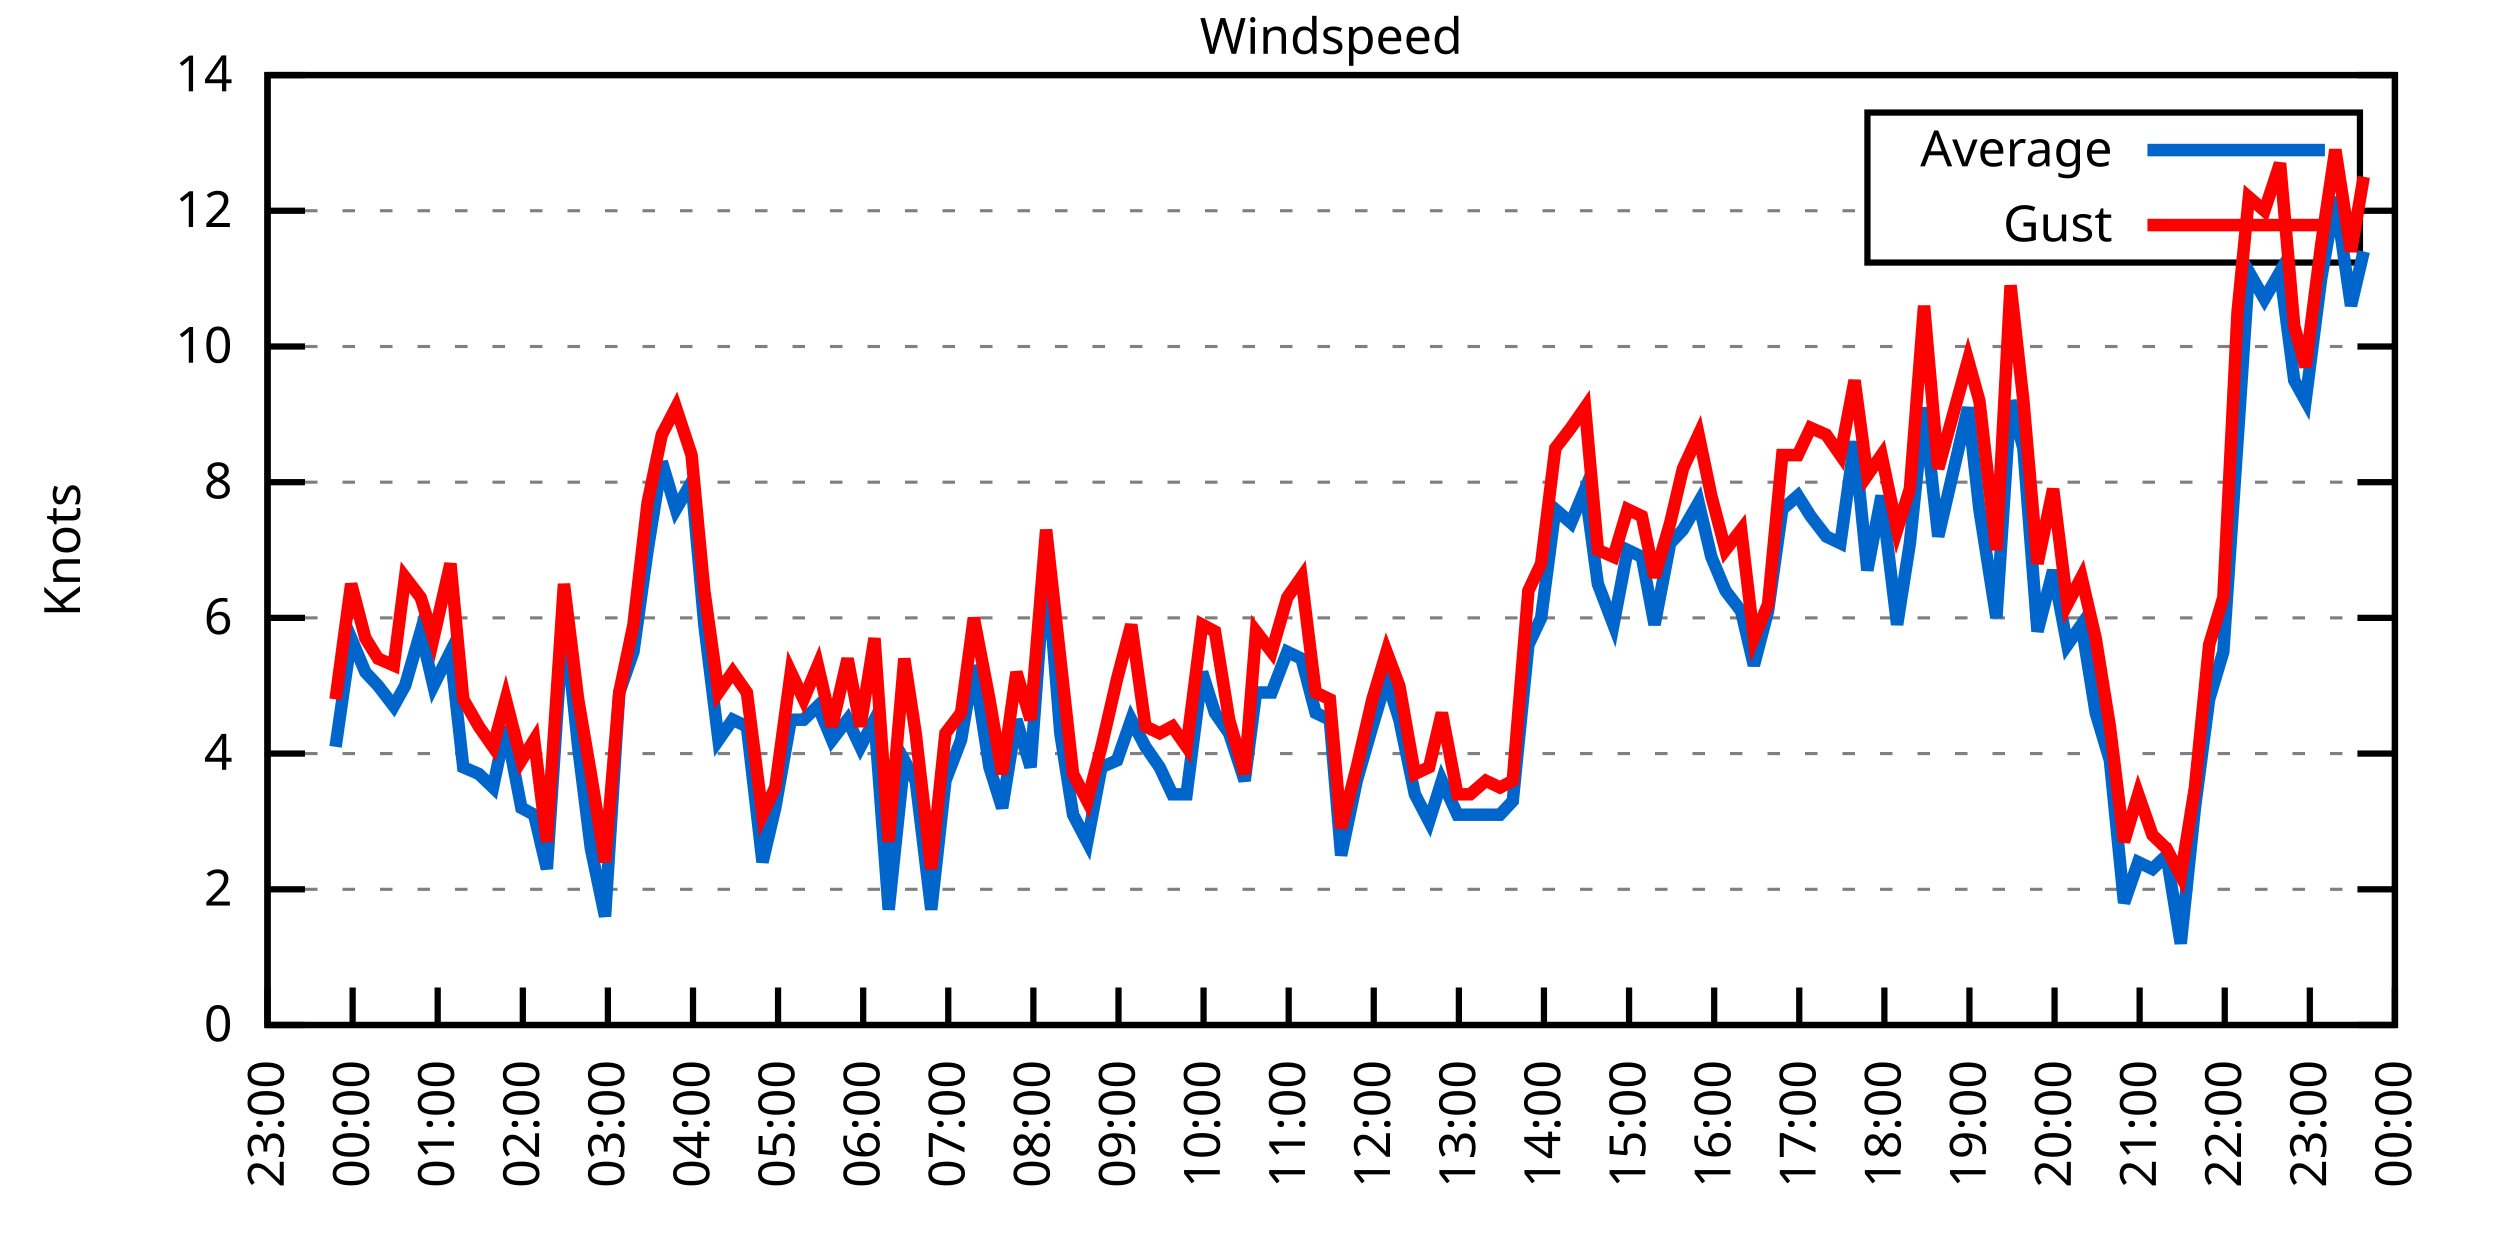
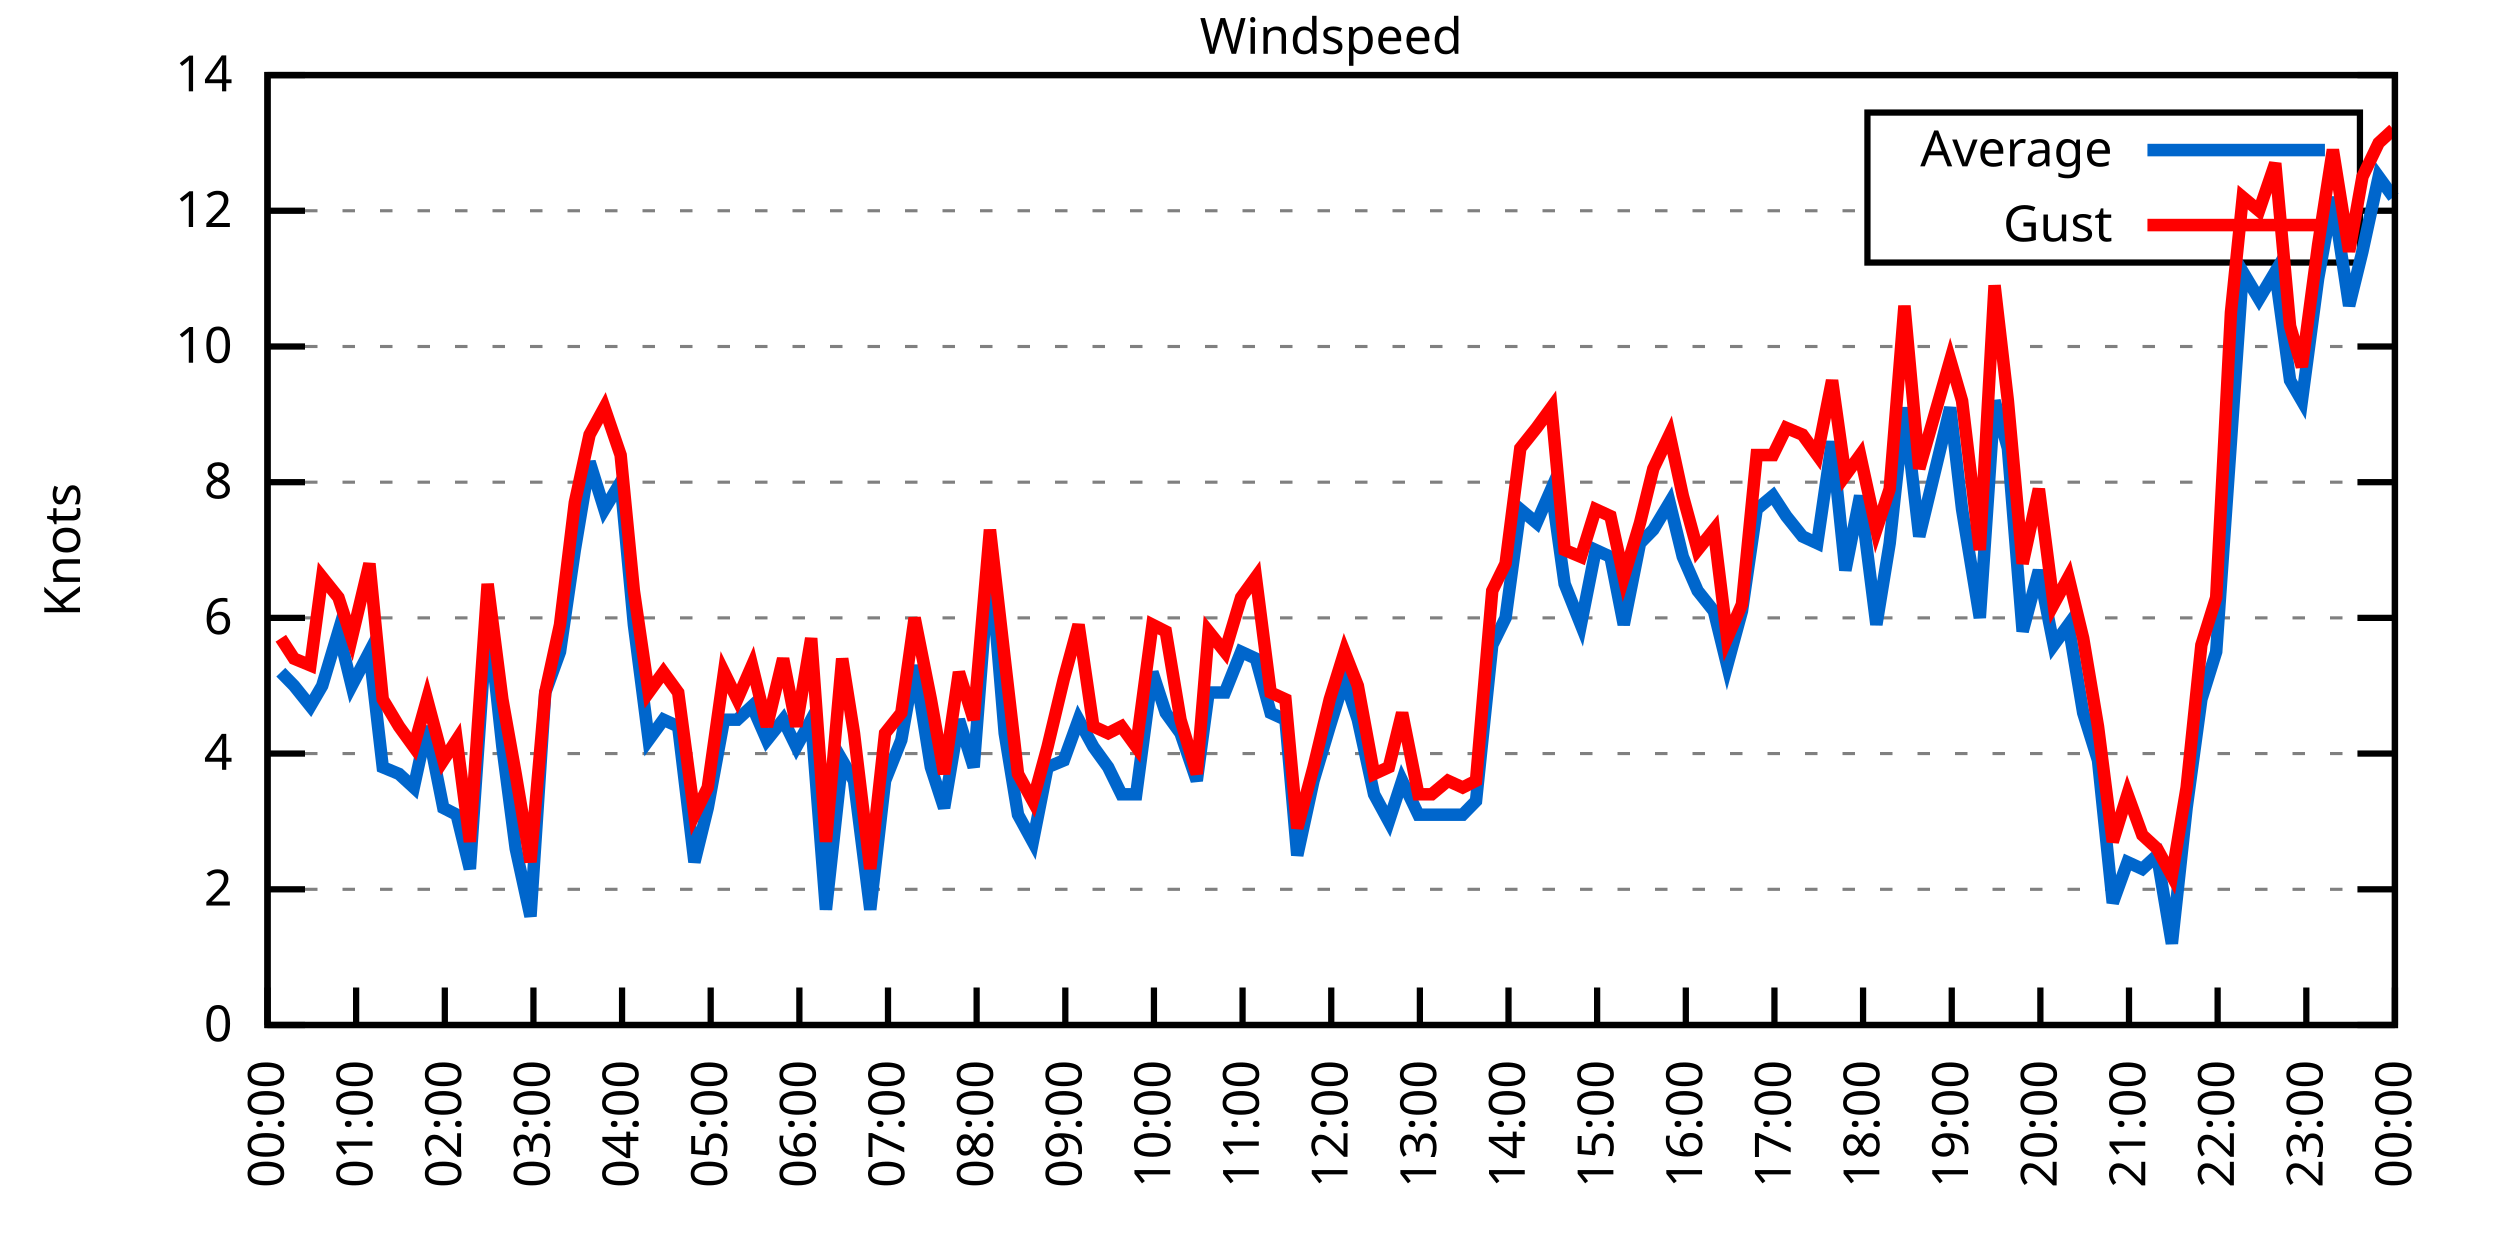
<svg xmlns="http://www.w3.org/2000/svg" xmlns:xlink="http://www.w3.org/1999/xlink" width="400" height="200" viewBox="0 0 400 200">
  <g id="gnuplot_canvas">
    <rect x="0" y="0" width="400" height="200" fill="none" />
    <defs>
      <circle id="gpDot" r="0.5" stroke-width="0.5" stroke="currentColor" />
      <path id="gpPt0" stroke-width="0.333" stroke="currentColor" d="M-1,0 h2 M0,-1 v2" />
      <path id="gpPt1" stroke-width="0.333" stroke="currentColor" d="M-1,-1 L1,1 M1,-1 L-1,1" />
      <path id="gpPt2" stroke-width="0.333" stroke="currentColor" d="M-1,0 L1,0 M0,-1 L0,1 M-1,-1 L1,1 M-1,1 L1,-1" />
      <rect id="gpPt3" stroke-width="0.333" stroke="currentColor" x="-1" y="-1" width="2" height="2" />
      <rect id="gpPt4" stroke-width="0.333" stroke="currentColor" fill="currentColor" x="-1" y="-1" width="2" height="2" />
      <circle id="gpPt5" stroke-width="0.333" stroke="currentColor" cx="0" cy="0" r="1" />
      <use xlink:href="#gpPt5" id="gpPt6" fill="currentColor" stroke="none" />
      <path id="gpPt7" stroke-width="0.333" stroke="currentColor" d="M0,-1.33 L-1.33,0.67 L1.33,0.67 z" />
      <use xlink:href="#gpPt7" id="gpPt8" fill="currentColor" stroke="none" />
      <use xlink:href="#gpPt7" id="gpPt9" stroke="currentColor" transform="rotate(180)" />
      <use xlink:href="#gpPt9" id="gpPt10" fill="currentColor" stroke="none" />
      <use xlink:href="#gpPt3" id="gpPt11" stroke="currentColor" transform="rotate(45)" />
      <use xlink:href="#gpPt11" id="gpPt12" fill="currentColor" stroke="none" />
      <path id="gpPt13" stroke-width="0.333" stroke="currentColor" d="M0,1.330 L1.265,0.411 L0.782,-1.067 L-0.782,-1.076 L-1.265,0.411 z" />
      <use xlink:href="#gpPt13" id="gpPt14" fill="currentColor" stroke="none" />
      <filter id="textbox" filterUnits="objectBoundingBox" x="0" y="0" height="1" width="1">
        <feFlood flood-color="white" flood-opacity="1" result="bgnd" />
        <feComposite in="SourceGraphic" in2="bgnd" operator="atop" />
      </filter>
      <filter id="greybox" filterUnits="objectBoundingBox" x="0" y="0" height="1" width="1">
        <feFlood flood-color="lightgrey" flood-opacity="1" result="grey" />
        <feComposite in="SourceGraphic" in2="grey" operator="atop" />
      </filter>
    </defs>
    <g fill="none" color="white" stroke="currentColor" stroke-width="1.00" stroke-linecap="butt" stroke-linejoin="miter">
</g>
    <g fill="none" color="black" stroke="currentColor" stroke-width="1.00" stroke-linecap="butt" stroke-linejoin="miter">
      <g stroke="none" shape-rendering="crispEdges">
        <polygon fill="rgb(255, 255, 255)" points="42.80,164.00 383.18,164.00 383.18,12.02 42.80,12.02 " />
      </g>
    </g>
    <g fill="none" color="black" stroke="currentColor" stroke-width="1.00" stroke-linecap="butt" stroke-linejoin="miter">
</g>
    <g fill="none" color="black" stroke="black" stroke-width="0.50" stroke-linecap="butt" stroke-linejoin="miter">
</g>
    <g fill="none" color="gray" stroke="currentColor" stroke-width="0.50" stroke-linecap="butt" stroke-linejoin="miter">
      <path stroke="gray" stroke-dasharray="2,4" class="gridline" d="M42.80,164.00 L383.19,164.00  " />
    </g>
    <g fill="none" color="gray" stroke="gray" stroke-width="1.00" stroke-linecap="butt" stroke-linejoin="miter">
</g>
    <g fill="none" color="black" stroke="currentColor" stroke-width="1.00" stroke-linecap="butt" stroke-linejoin="miter">
      <path stroke="black" d="M42.80,164.00 L48.80,164.00 M383.19,164.00 L377.19,164.00  " />
      <g transform="translate(37.20,166.60)" stroke="none" fill="black" font-family="Sans" font-size="8.00" text-anchor="end">
        <text>
          <tspan font-family="Sans"> 0</tspan>
        </text>
      </g>
    </g>
    <g fill="none" color="black" stroke="currentColor" stroke-width="1.00" stroke-linecap="butt" stroke-linejoin="miter">
</g>
    <g fill="none" color="black" stroke="black" stroke-width="0.50" stroke-linecap="butt" stroke-linejoin="miter">
</g>
    <g fill="none" color="gray" stroke="currentColor" stroke-width="0.50" stroke-linecap="butt" stroke-linejoin="miter">
      <path stroke="gray" stroke-dasharray="2,4" class="gridline" d="M42.80,142.29 L383.19,142.29  " />
    </g>
    <g fill="none" color="gray" stroke="gray" stroke-width="1.00" stroke-linecap="butt" stroke-linejoin="miter">
</g>
    <g fill="none" color="black" stroke="currentColor" stroke-width="1.00" stroke-linecap="butt" stroke-linejoin="miter">
      <path stroke="black" d="M42.80,142.29 L48.80,142.29 M383.19,142.29 L377.19,142.29  " />
      <g transform="translate(37.20,144.89)" stroke="none" fill="black" font-family="Sans" font-size="8.00" text-anchor="end">
        <text>
          <tspan font-family="Sans"> 2</tspan>
        </text>
      </g>
    </g>
    <g fill="none" color="black" stroke="currentColor" stroke-width="1.00" stroke-linecap="butt" stroke-linejoin="miter">
</g>
    <g fill="none" color="black" stroke="black" stroke-width="0.50" stroke-linecap="butt" stroke-linejoin="miter">
</g>
    <g fill="none" color="gray" stroke="currentColor" stroke-width="0.50" stroke-linecap="butt" stroke-linejoin="miter">
      <path stroke="gray" stroke-dasharray="2,4" class="gridline" d="M42.80,120.57 L383.19,120.57  " />
    </g>
    <g fill="none" color="gray" stroke="gray" stroke-width="1.00" stroke-linecap="butt" stroke-linejoin="miter">
</g>
    <g fill="none" color="black" stroke="currentColor" stroke-width="1.00" stroke-linecap="butt" stroke-linejoin="miter">
      <path stroke="black" d="M42.80,120.57 L48.80,120.57 M383.19,120.57 L377.19,120.57  " />
      <g transform="translate(37.20,123.17)" stroke="none" fill="black" font-family="Sans" font-size="8.00" text-anchor="end">
        <text>
          <tspan font-family="Sans"> 4</tspan>
        </text>
      </g>
    </g>
    <g fill="none" color="black" stroke="currentColor" stroke-width="1.00" stroke-linecap="butt" stroke-linejoin="miter">
</g>
    <g fill="none" color="black" stroke="black" stroke-width="0.50" stroke-linecap="butt" stroke-linejoin="miter">
</g>
    <g fill="none" color="gray" stroke="currentColor" stroke-width="0.50" stroke-linecap="butt" stroke-linejoin="miter">
      <path stroke="gray" stroke-dasharray="2,4" class="gridline" d="M42.80,98.86 L383.19,98.86  " />
    </g>
    <g fill="none" color="gray" stroke="gray" stroke-width="1.00" stroke-linecap="butt" stroke-linejoin="miter">
</g>
    <g fill="none" color="black" stroke="currentColor" stroke-width="1.00" stroke-linecap="butt" stroke-linejoin="miter">
      <path stroke="black" d="M42.80,98.86 L48.80,98.86 M383.19,98.86 L377.19,98.86  " />
      <g transform="translate(37.20,101.46)" stroke="none" fill="black" font-family="Sans" font-size="8.00" text-anchor="end">
        <text>
          <tspan font-family="Sans"> 6</tspan>
        </text>
      </g>
    </g>
    <g fill="none" color="black" stroke="currentColor" stroke-width="1.00" stroke-linecap="butt" stroke-linejoin="miter">
</g>
    <g fill="none" color="black" stroke="black" stroke-width="0.50" stroke-linecap="butt" stroke-linejoin="miter">
</g>
    <g fill="none" color="gray" stroke="currentColor" stroke-width="0.50" stroke-linecap="butt" stroke-linejoin="miter">
      <path stroke="gray" stroke-dasharray="2,4" class="gridline" d="M42.80,77.15 L383.19,77.15  " />
    </g>
    <g fill="none" color="gray" stroke="gray" stroke-width="1.00" stroke-linecap="butt" stroke-linejoin="miter">
</g>
    <g fill="none" color="black" stroke="currentColor" stroke-width="1.00" stroke-linecap="butt" stroke-linejoin="miter">
      <path stroke="black" d="M42.80,77.15 L48.80,77.15 M383.19,77.15 L377.19,77.15  " />
      <g transform="translate(37.20,79.75)" stroke="none" fill="black" font-family="Sans" font-size="8.00" text-anchor="end">
        <text>
          <tspan font-family="Sans"> 8</tspan>
        </text>
      </g>
    </g>
    <g fill="none" color="black" stroke="currentColor" stroke-width="1.00" stroke-linecap="butt" stroke-linejoin="miter">
</g>
    <g fill="none" color="black" stroke="black" stroke-width="0.50" stroke-linecap="butt" stroke-linejoin="miter">
</g>
    <g fill="none" color="gray" stroke="currentColor" stroke-width="0.50" stroke-linecap="butt" stroke-linejoin="miter">
      <path stroke="gray" stroke-dasharray="2,4" class="gridline" d="M42.80,55.44 L383.19,55.44  " />
    </g>
    <g fill="none" color="gray" stroke="gray" stroke-width="1.00" stroke-linecap="butt" stroke-linejoin="miter">
</g>
    <g fill="none" color="black" stroke="currentColor" stroke-width="1.00" stroke-linecap="butt" stroke-linejoin="miter">
      <path stroke="black" d="M42.80,55.44 L48.80,55.44 M383.19,55.44 L377.19,55.44  " />
      <g transform="translate(37.20,58.04)" stroke="none" fill="black" font-family="Sans" font-size="8.00" text-anchor="end">
        <text>
          <tspan font-family="Sans"> 10</tspan>
        </text>
      </g>
    </g>
    <g fill="none" color="black" stroke="currentColor" stroke-width="1.00" stroke-linecap="butt" stroke-linejoin="miter">
</g>
    <g fill="none" color="black" stroke="black" stroke-width="0.50" stroke-linecap="butt" stroke-linejoin="miter">
</g>
    <g fill="none" color="gray" stroke="currentColor" stroke-width="0.50" stroke-linecap="butt" stroke-linejoin="miter">
      <path stroke="gray" stroke-dasharray="2,4" class="gridline" d="M42.80,33.72 L298.79,33.72 M377.59,33.72 L383.19,33.72  " />
    </g>
    <g fill="none" color="gray" stroke="gray" stroke-width="1.00" stroke-linecap="butt" stroke-linejoin="miter">
</g>
    <g fill="none" color="black" stroke="currentColor" stroke-width="1.00" stroke-linecap="butt" stroke-linejoin="miter">
      <path stroke="black" d="M42.80,33.72 L48.80,33.72 M383.19,33.72 L377.19,33.72  " />
      <g transform="translate(37.20,36.32)" stroke="none" fill="black" font-family="Sans" font-size="8.00" text-anchor="end">
        <text>
          <tspan font-family="Sans"> 12</tspan>
        </text>
      </g>
    </g>
    <g fill="none" color="black" stroke="currentColor" stroke-width="1.00" stroke-linecap="butt" stroke-linejoin="miter">
</g>
    <g fill="none" color="black" stroke="black" stroke-width="0.50" stroke-linecap="butt" stroke-linejoin="miter">
</g>
    <g fill="none" color="gray" stroke="currentColor" stroke-width="0.50" stroke-linecap="butt" stroke-linejoin="miter">
      <path stroke="gray" stroke-dasharray="2,4" class="gridline" d="M42.80,12.01 L383.19,12.01  " />
    </g>
    <g fill="none" color="gray" stroke="gray" stroke-width="1.00" stroke-linecap="butt" stroke-linejoin="miter">
</g>
    <g fill="none" color="black" stroke="currentColor" stroke-width="1.00" stroke-linecap="butt" stroke-linejoin="miter">
      <path stroke="black" d="M42.80,12.01 L48.80,12.01 M383.19,12.01 L377.19,12.01  " />
      <g transform="translate(37.20,14.61)" stroke="none" fill="black" font-family="Sans" font-size="8.00" text-anchor="end">
        <text>
          <tspan font-family="Sans"> 14</tspan>
        </text>
      </g>
    </g>
    <g fill="none" color="black" stroke="currentColor" stroke-width="1.00" stroke-linecap="butt" stroke-linejoin="miter">
      <path stroke="black" d="M42.80,164.00 L42.80,158.00  " />
      <g transform="translate(45.40,169.60) rotate(270.00)" stroke="none" fill="black" font-family="Sans" font-size="8.00" text-anchor="end">
        <text>
-           <tspan font-family="Sans">23:00</tspan>
-         </text>
-       </g>
-     </g>
-     <g fill="none" color="black" stroke="currentColor" stroke-width="1.00" stroke-linecap="butt" stroke-linejoin="miter">
-       <path stroke="black" d="M56.42,164.00 L56.42,158.00  " />
-       <g transform="translate(59.02,169.60) rotate(270.00)" stroke="none" fill="black" font-family="Sans" font-size="8.00" text-anchor="end">
-         <text>
          <tspan font-family="Sans">00:00</tspan>
        </text>
      </g>
    </g>
    <g fill="none" color="black" stroke="currentColor" stroke-width="1.00" stroke-linecap="butt" stroke-linejoin="miter">
-       <path stroke="black" d="M70.03,164.00 L70.03,158.00  " />
-       <g transform="translate(72.63,169.60) rotate(270.00)" stroke="none" fill="black" font-family="Sans" font-size="8.00" text-anchor="end">
+       <path stroke="black" d="M56.98,164.00 L56.98,158.00  " />
+       <g transform="translate(59.58,169.60) rotate(270.00)" stroke="none" fill="black" font-family="Sans" font-size="8.00" text-anchor="end">
        <text>
          <tspan font-family="Sans">01:00</tspan>
        </text>
      </g>
    </g>
    <g fill="none" color="black" stroke="currentColor" stroke-width="1.00" stroke-linecap="butt" stroke-linejoin="miter">
-       <path stroke="black" d="M83.65,164.00 L83.65,158.00  " />
-       <g transform="translate(86.25,169.60) rotate(270.00)" stroke="none" fill="black" font-family="Sans" font-size="8.00" text-anchor="end">
+       <path stroke="black" d="M71.17,164.00 L71.17,158.00  " />
+       <g transform="translate(73.77,169.60) rotate(270.00)" stroke="none" fill="black" font-family="Sans" font-size="8.00" text-anchor="end">
        <text>
          <tspan font-family="Sans">02:00</tspan>
        </text>
      </g>
    </g>
    <g fill="none" color="black" stroke="currentColor" stroke-width="1.00" stroke-linecap="butt" stroke-linejoin="miter">
-       <path stroke="black" d="M97.26,164.00 L97.26,158.00  " />
-       <g transform="translate(99.86,169.60) rotate(270.00)" stroke="none" fill="black" font-family="Sans" font-size="8.00" text-anchor="end">
+       <path stroke="black" d="M85.35,164.00 L85.35,158.00  " />
+       <g transform="translate(87.95,169.60) rotate(270.00)" stroke="none" fill="black" font-family="Sans" font-size="8.00" text-anchor="end">
        <text>
          <tspan font-family="Sans">03:00</tspan>
        </text>
      </g>
    </g>
    <g fill="none" color="black" stroke="currentColor" stroke-width="1.00" stroke-linecap="butt" stroke-linejoin="miter">
-       <path stroke="black" d="M110.88,164.00 L110.88,158.00  " />
-       <g transform="translate(113.48,169.60) rotate(270.00)" stroke="none" fill="black" font-family="Sans" font-size="8.00" text-anchor="end">
+       <path stroke="black" d="M99.53,164.00 L99.53,158.00  " />
+       <g transform="translate(102.13,169.60) rotate(270.00)" stroke="none" fill="black" font-family="Sans" font-size="8.00" text-anchor="end">
        <text>
          <tspan font-family="Sans">04:00</tspan>
        </text>
      </g>
    </g>
    <g fill="none" color="black" stroke="currentColor" stroke-width="1.00" stroke-linecap="butt" stroke-linejoin="miter">
-       <path stroke="black" d="M124.49,164.00 L124.49,158.00  " />
-       <g transform="translate(127.09,169.60) rotate(270.00)" stroke="none" fill="black" font-family="Sans" font-size="8.00" text-anchor="end">
+       <path stroke="black" d="M113.71,164.00 L113.71,158.00  " />
+       <g transform="translate(116.31,169.60) rotate(270.00)" stroke="none" fill="black" font-family="Sans" font-size="8.00" text-anchor="end">
        <text>
          <tspan font-family="Sans">05:00</tspan>
        </text>
      </g>
    </g>
    <g fill="none" color="black" stroke="currentColor" stroke-width="1.00" stroke-linecap="butt" stroke-linejoin="miter">
-       <path stroke="black" d="M138.11,164.00 L138.11,158.00  " />
-       <g transform="translate(140.71,169.60) rotate(270.00)" stroke="none" fill="black" font-family="Sans" font-size="8.00" text-anchor="end">
+       <path stroke="black" d="M127.90,164.00 L127.90,158.00  " />
+       <g transform="translate(130.50,169.60) rotate(270.00)" stroke="none" fill="black" font-family="Sans" font-size="8.00" text-anchor="end">
        <text>
          <tspan font-family="Sans">06:00</tspan>
        </text>
      </g>
    </g>
    <g fill="none" color="black" stroke="currentColor" stroke-width="1.00" stroke-linecap="butt" stroke-linejoin="miter">
-       <path stroke="black" d="M151.72,164.00 L151.72,158.00  " />
-       <g transform="translate(154.32,169.60) rotate(270.00)" stroke="none" fill="black" font-family="Sans" font-size="8.00" text-anchor="end">
+       <path stroke="black" d="M142.08,164.00 L142.08,158.00  " />
+       <g transform="translate(144.68,169.60) rotate(270.00)" stroke="none" fill="black" font-family="Sans" font-size="8.00" text-anchor="end">
        <text>
          <tspan font-family="Sans">07:00</tspan>
        </text>
      </g>
    </g>
    <g fill="none" color="black" stroke="currentColor" stroke-width="1.00" stroke-linecap="butt" stroke-linejoin="miter">
-       <path stroke="black" d="M165.34,164.00 L165.34,158.00  " />
-       <g transform="translate(167.94,169.60) rotate(270.00)" stroke="none" fill="black" font-family="Sans" font-size="8.00" text-anchor="end">
+       <path stroke="black" d="M156.26,164.00 L156.26,158.00  " />
+       <g transform="translate(158.86,169.60) rotate(270.00)" stroke="none" fill="black" font-family="Sans" font-size="8.00" text-anchor="end">
        <text>
          <tspan font-family="Sans">08:00</tspan>
        </text>
      </g>
    </g>
    <g fill="none" color="black" stroke="currentColor" stroke-width="1.00" stroke-linecap="butt" stroke-linejoin="miter">
-       <path stroke="black" d="M178.96,164.00 L178.96,158.00  " />
-       <g transform="translate(181.56,169.60) rotate(270.00)" stroke="none" fill="black" font-family="Sans" font-size="8.00" text-anchor="end">
+       <path stroke="black" d="M170.45,164.00 L170.45,158.00  " />
+       <g transform="translate(173.05,169.60) rotate(270.00)" stroke="none" fill="black" font-family="Sans" font-size="8.00" text-anchor="end">
        <text>
          <tspan font-family="Sans">09:00</tspan>
        </text>
      </g>
    </g>
    <g fill="none" color="black" stroke="currentColor" stroke-width="1.00" stroke-linecap="butt" stroke-linejoin="miter">
-       <path stroke="black" d="M192.57,164.00 L192.57,158.00  " />
-       <g transform="translate(195.17,169.60) rotate(270.00)" stroke="none" fill="black" font-family="Sans" font-size="8.00" text-anchor="end">
+       <path stroke="black" d="M184.63,164.00 L184.63,158.00  " />
+       <g transform="translate(187.23,169.60) rotate(270.00)" stroke="none" fill="black" font-family="Sans" font-size="8.00" text-anchor="end">
        <text>
          <tspan font-family="Sans">10:00</tspan>
        </text>
      </g>
    </g>
    <g fill="none" color="black" stroke="currentColor" stroke-width="1.00" stroke-linecap="butt" stroke-linejoin="miter">
-       <path stroke="black" d="M206.19,164.00 L206.19,158.00  " />
-       <g transform="translate(208.79,169.60) rotate(270.00)" stroke="none" fill="black" font-family="Sans" font-size="8.00" text-anchor="end">
+       <path stroke="black" d="M198.81,164.00 L198.81,158.00  " />
+       <g transform="translate(201.41,169.60) rotate(270.00)" stroke="none" fill="black" font-family="Sans" font-size="8.00" text-anchor="end">
        <text>
          <tspan font-family="Sans">11:00</tspan>
        </text>
      </g>
    </g>
    <g fill="none" color="black" stroke="currentColor" stroke-width="1.00" stroke-linecap="butt" stroke-linejoin="miter">
-       <path stroke="black" d="M219.80,164.00 L219.80,158.00  " />
-       <g transform="translate(222.40,169.60) rotate(270.00)" stroke="none" fill="black" font-family="Sans" font-size="8.00" text-anchor="end">
+       <path stroke="black" d="M213.00,164.00 L213.00,158.00  " />
+       <g transform="translate(215.60,169.60) rotate(270.00)" stroke="none" fill="black" font-family="Sans" font-size="8.00" text-anchor="end">
        <text>
          <tspan font-family="Sans">12:00</tspan>
        </text>
      </g>
    </g>
    <g fill="none" color="black" stroke="currentColor" stroke-width="1.00" stroke-linecap="butt" stroke-linejoin="miter">
-       <path stroke="black" d="M233.42,164.00 L233.42,158.00  " />
-       <g transform="translate(236.02,169.60) rotate(270.00)" stroke="none" fill="black" font-family="Sans" font-size="8.00" text-anchor="end">
+       <path stroke="black" d="M227.18,164.00 L227.18,158.00  " />
+       <g transform="translate(229.78,169.60) rotate(270.00)" stroke="none" fill="black" font-family="Sans" font-size="8.00" text-anchor="end">
        <text>
          <tspan font-family="Sans">13:00</tspan>
        </text>
      </g>
    </g>
    <g fill="none" color="black" stroke="currentColor" stroke-width="1.00" stroke-linecap="butt" stroke-linejoin="miter">
-       <path stroke="black" d="M247.03,164.00 L247.03,158.00  " />
-       <g transform="translate(249.63,169.60) rotate(270.00)" stroke="none" fill="black" font-family="Sans" font-size="8.00" text-anchor="end">
+       <path stroke="black" d="M241.36,164.00 L241.36,158.00  " />
+       <g transform="translate(243.96,169.60) rotate(270.00)" stroke="none" fill="black" font-family="Sans" font-size="8.00" text-anchor="end">
        <text>
          <tspan font-family="Sans">14:00</tspan>
        </text>
      </g>
    </g>
    <g fill="none" color="black" stroke="currentColor" stroke-width="1.00" stroke-linecap="butt" stroke-linejoin="miter">
-       <path stroke="black" d="M260.65,164.00 L260.65,158.00  " />
-       <g transform="translate(263.25,169.60) rotate(270.00)" stroke="none" fill="black" font-family="Sans" font-size="8.00" text-anchor="end">
+       <path stroke="black" d="M255.54,164.00 L255.54,158.00  " />
+       <g transform="translate(258.14,169.60) rotate(270.00)" stroke="none" fill="black" font-family="Sans" font-size="8.00" text-anchor="end">
        <text>
          <tspan font-family="Sans">15:00</tspan>
        </text>
      </g>
    </g>
    <g fill="none" color="black" stroke="currentColor" stroke-width="1.00" stroke-linecap="butt" stroke-linejoin="miter">
-       <path stroke="black" d="M274.27,164.00 L274.27,158.00  " />
-       <g transform="translate(276.87,169.60) rotate(270.00)" stroke="none" fill="black" font-family="Sans" font-size="8.00" text-anchor="end">
+       <path stroke="black" d="M269.73,164.00 L269.73,158.00  " />
+       <g transform="translate(272.33,169.60) rotate(270.00)" stroke="none" fill="black" font-family="Sans" font-size="8.00" text-anchor="end">
        <text>
          <tspan font-family="Sans">16:00</tspan>
        </text>
      </g>
    </g>
    <g fill="none" color="black" stroke="currentColor" stroke-width="1.00" stroke-linecap="butt" stroke-linejoin="miter">
-       <path stroke="black" d="M287.88,164.00 L287.88,158.00  " />
-       <g transform="translate(290.48,169.60) rotate(270.00)" stroke="none" fill="black" font-family="Sans" font-size="8.00" text-anchor="end">
+       <path stroke="black" d="M283.91,164.00 L283.91,158.00  " />
+       <g transform="translate(286.51,169.60) rotate(270.00)" stroke="none" fill="black" font-family="Sans" font-size="8.00" text-anchor="end">
        <text>
          <tspan font-family="Sans">17:00</tspan>
        </text>
      </g>
    </g>
    <g fill="none" color="black" stroke="currentColor" stroke-width="1.00" stroke-linecap="butt" stroke-linejoin="miter">
-       <path stroke="black" d="M301.50,164.00 L301.50,158.00  " />
-       <g transform="translate(304.10,169.60) rotate(270.00)" stroke="none" fill="black" font-family="Sans" font-size="8.00" text-anchor="end">
+       <path stroke="black" d="M298.09,164.00 L298.09,158.00  " />
+       <g transform="translate(300.69,169.60) rotate(270.00)" stroke="none" fill="black" font-family="Sans" font-size="8.00" text-anchor="end">
        <text>
          <tspan font-family="Sans">18:00</tspan>
        </text>
      </g>
    </g>
    <g fill="none" color="black" stroke="currentColor" stroke-width="1.00" stroke-linecap="butt" stroke-linejoin="miter">
-       <path stroke="black" d="M315.11,164.00 L315.11,158.00  " />
-       <g transform="translate(317.71,169.60) rotate(270.00)" stroke="none" fill="black" font-family="Sans" font-size="8.00" text-anchor="end">
+       <path stroke="black" d="M312.28,164.00 L312.28,158.00  " />
+       <g transform="translate(314.88,169.60) rotate(270.00)" stroke="none" fill="black" font-family="Sans" font-size="8.00" text-anchor="end">
        <text>
          <tspan font-family="Sans">19:00</tspan>
        </text>
      </g>
    </g>
    <g fill="none" color="black" stroke="currentColor" stroke-width="1.00" stroke-linecap="butt" stroke-linejoin="miter">
-       <path stroke="black" d="M328.73,164.00 L328.73,158.00  " />
-       <g transform="translate(331.33,169.60) rotate(270.00)" stroke="none" fill="black" font-family="Sans" font-size="8.00" text-anchor="end">
+       <path stroke="black" d="M326.46,164.00 L326.46,158.00  " />
+       <g transform="translate(329.06,169.60) rotate(270.00)" stroke="none" fill="black" font-family="Sans" font-size="8.00" text-anchor="end">
        <text>
          <tspan font-family="Sans">20:00</tspan>
        </text>
      </g>
    </g>
    <g fill="none" color="black" stroke="currentColor" stroke-width="1.00" stroke-linecap="butt" stroke-linejoin="miter">
-       <path stroke="black" d="M342.34,164.00 L342.34,158.00  " />
-       <g transform="translate(344.94,169.60) rotate(270.00)" stroke="none" fill="black" font-family="Sans" font-size="8.00" text-anchor="end">
+       <path stroke="black" d="M340.64,164.00 L340.64,158.00  " />
+       <g transform="translate(343.24,169.60) rotate(270.00)" stroke="none" fill="black" font-family="Sans" font-size="8.00" text-anchor="end">
        <text>
          <tspan font-family="Sans">21:00</tspan>
        </text>
      </g>
    </g>
    <g fill="none" color="black" stroke="currentColor" stroke-width="1.00" stroke-linecap="butt" stroke-linejoin="miter">
-       <path stroke="black" d="M355.96,164.00 L355.96,158.00  " />
-       <g transform="translate(358.56,169.60) rotate(270.00)" stroke="none" fill="black" font-family="Sans" font-size="8.00" text-anchor="end">
+       <path stroke="black" d="M354.82,164.00 L354.82,158.00  " />
+       <g transform="translate(357.42,169.60) rotate(270.00)" stroke="none" fill="black" font-family="Sans" font-size="8.00" text-anchor="end">
        <text>
          <tspan font-family="Sans">22:00</tspan>
        </text>
      </g>
    </g>
    <g fill="none" color="black" stroke="currentColor" stroke-width="1.00" stroke-linecap="butt" stroke-linejoin="miter">
-       <path stroke="black" d="M369.57,164.00 L369.57,158.00  " />
-       <g transform="translate(372.17,169.60) rotate(270.00)" stroke="none" fill="black" font-family="Sans" font-size="8.00" text-anchor="end">
+       <path stroke="black" d="M369.01,164.00 L369.01,158.00  " />
+       <g transform="translate(371.61,169.60) rotate(270.00)" stroke="none" fill="black" font-family="Sans" font-size="8.00" text-anchor="end">
        <text>
          <tspan font-family="Sans">23:00</tspan>
        </text>
      </g>
    </g>
    <g fill="none" color="black" stroke="currentColor" stroke-width="1.00" stroke-linecap="butt" stroke-linejoin="miter">
      <path stroke="black" d="M383.19,164.00 L383.19,158.00  " />
      <g transform="translate(385.79,169.60) rotate(270.00)" stroke="none" fill="black" font-family="Sans" font-size="8.00" text-anchor="end">
        <text>
          <tspan font-family="Sans">00:00</tspan>
        </text>
      </g>
    </g>
    <g fill="none" color="black" stroke="currentColor" stroke-width="1.00" stroke-linecap="butt" stroke-linejoin="miter">
</g>
    <g fill="none" color="black" stroke="currentColor" stroke-width="1.00" stroke-linecap="butt" stroke-linejoin="miter">
      <path stroke="black" d="M42.80,12.01 L42.80,164.00 L383.19,164.00 L383.19,12.01 L42.80,12.01 Z  " />
    </g>
    <g fill="none" color="black" stroke="currentColor" stroke-width="1.00" stroke-linecap="butt" stroke-linejoin="miter">
</g>
    <g fill="none" color="black" stroke="currentColor" stroke-width="1.00" stroke-linecap="butt" stroke-linejoin="miter">
      <path stroke="black" d="M298.79,42.01 L298.79,18.01 L377.59,18.01 L377.59,42.01 L298.79,42.01 Z  " />
    </g>
    <g id="Windspeed_plot_1">
      <g fill="none" color="white" stroke="black" stroke-width="2.00" stroke-linecap="butt" stroke-linejoin="miter">
</g>
      <g fill="none" color="black" stroke="currentColor" stroke-width="2.00" stroke-linecap="butt" stroke-linejoin="miter">
        <g transform="translate(337.99,26.61)" stroke="none" fill="black" font-family="Sans" font-size="8.00" text-anchor="end">
          <text>
            <tspan font-family="Sans">Average</tspan>
          </text>
        </g>
      </g>
      <g fill="none" color="black" stroke="currentColor" stroke-width="2.00" stroke-linecap="butt" stroke-linejoin="miter">
-         <path stroke="rgb(  0, 102, 204)" d="M343.59,24.01 L371.99,24.01 M53.69,119.49 L56.19,102.12 L58.46,107.55 L60.50,109.72 L63.00,112.97 L64.81,109.72   L67.31,101.03 L69.35,109.72 L72.07,104.29 L74.12,122.75 L76.61,123.83 L78.88,126.00 L80.92,116.23 L83.42,129.26   L85.46,130.35 L87.50,139.03 L90.23,97.78 L92.50,119.49 L94.54,135.77 L96.81,146.63 L99.08,110.80 L101.35,104.29   L103.62,88.00 L105.89,73.89 L108.15,81.49 L110.65,77.15 L112.69,99.95 L114.96,118.40 L117.23,115.15 L119.50,116.23   L122.00,137.94 L124.04,129.26 L126.54,115.15 L128.58,115.15 L130.85,112.97 L133.12,118.40 L135.61,115.15 L137.66,119.49   L139.92,115.15 L142.19,145.54 L144.69,121.66 L146.51,124.92 L149.00,145.54 L151.27,124.92 L153.77,118.40 L155.81,106.46   L158.31,122.75 L160.35,129.26 L162.62,115.15 L164.89,122.75 L167.38,89.09 L169.65,117.32 L171.69,130.35 L173.96,134.69   L176.23,122.75 L178.73,121.66 L181.00,115.15 L183.27,119.49 L185.54,122.75 L187.58,127.09 L189.85,127.09 L192.34,107.55   L194.39,114.06 L196.66,117.32 L199.15,124.92 L200.97,110.80 L203.46,110.80 L205.96,104.29 L208.23,105.38 L210.50,114.06   L212.77,115.15 L214.58,136.86 L217.08,124.92 L219.58,116.23 L221.85,108.63 L223.89,115.15 L226.38,127.09 L228.65,131.43   L230.70,124.92 L233.19,130.35 L235.23,130.35 L237.73,130.35 L240.00,130.35 L242.04,128.17 L244.54,103.20 L246.58,98.86   L248.85,81.49 L251.35,83.66 L253.61,78.23 L255.66,93.43 L258.15,99.95 L260.42,88.00 L262.69,89.09 L264.73,99.95   L267.23,86.92 L269.27,84.75 L271.77,80.41 L273.81,89.09 L276.08,94.52 L278.58,97.78 L280.62,106.46 L282.89,97.78   L285.16,81.49 L287.65,79.32 L289.70,82.58 L292.19,85.83 L294.46,86.92 L296.73,70.63 L298.77,91.26 L301.04,79.32   L303.54,99.95 L305.58,86.92 L307.85,65.21 L310.12,85.83 L314.89,65.21 L316.70,81.49 L319.42,98.86 L321.69,64.12   L323.74,71.72 L326.00,101.03 L328.50,91.26 L330.77,103.20 L333.04,99.95 L335.31,114.06 L337.58,121.66 L339.85,144.46   L342.12,137.94 L344.39,139.03 L346.65,136.86 L348.92,150.97 L351.19,129.26 L353.46,111.89 L355.73,104.29 L358.00,70.63   L359.82,43.49 L362.31,47.84 L364.81,43.49 L367.08,60.86 L368.89,64.12 L371.39,44.58 L373.66,31.55 L376.16,48.92   L378.20,40.24  " />
+         <path stroke="rgb(  0, 102, 204)" d="M343.59,24.01 L371.99,24.01 M44.93,107.55 L47.05,109.72 L49.66,112.97 L51.55,109.72 L54.15,101.03 L56.27,109.72   L59.11,104.29 L61.24,122.75 L63.84,123.83 L66.20,126.00 L68.33,116.23 L70.93,129.26 L73.06,130.35 L75.18,139.03   L78.02,97.78 L80.38,119.49 L82.51,135.77 L84.88,146.63 L87.24,110.80 L89.60,104.29 L91.97,88.00 L94.33,73.89   L96.70,81.49 L99.30,77.15 L101.42,99.95 L103.79,118.40 L106.15,115.15 L108.51,116.23 L111.11,137.94 L113.24,129.26   L115.84,115.15 L117.97,115.15 L120.33,112.97 L122.70,118.40 L125.30,115.15 L127.42,119.49 L129.79,115.15 L132.15,145.54   L134.75,121.66 L136.64,124.92 L139.24,145.54 L141.61,124.92 L144.21,118.40 L146.34,106.46 L148.94,122.75 L151.06,129.26   L153.43,115.15 L155.79,122.75 L158.39,89.09 L160.75,117.32 L162.88,130.35 L165.25,134.69 L167.61,122.75 L170.21,121.66   L172.57,115.15 L174.94,119.49 L177.30,122.75 L179.43,127.09 L181.79,127.09 L184.39,107.55 L186.52,114.06 L188.88,117.32   L191.48,124.92 L193.38,110.80 L195.98,110.80 L198.58,104.29 L200.94,105.38 L203.30,114.06 L205.67,115.15 L207.56,136.86   L210.16,124.92 L212.76,116.23 L215.12,108.63 L217.25,115.15 L219.85,127.09 L222.21,131.43 L224.34,124.92 L226.94,130.35   L229.07,130.35 L231.67,130.35 L234.03,130.35 L236.16,128.17 L238.76,103.20 L240.89,98.86 L243.25,81.49 L245.85,83.66   L248.22,78.23 L250.34,93.43 L252.94,99.95 L255.31,88.00 L257.67,89.09 L259.80,99.95 L262.40,86.92 L264.53,84.75   L267.13,80.41 L269.25,89.09 L271.62,94.52 L274.22,97.78 L276.35,106.46 L278.71,97.78 L281.07,81.49 L283.67,79.32   L285.80,82.58 L288.40,85.83 L290.76,86.92 L293.13,70.63 L295.26,91.26 L297.62,79.32 L300.22,99.95 L302.35,86.92   L304.71,65.21 L307.08,85.83 L312.04,65.21 L313.93,81.49 L316.77,98.86 L319.13,64.12 L321.26,71.72 L323.62,101.03   L326.22,91.26 L328.59,103.20 L330.95,99.95 L333.31,114.06 L335.68,121.66 L338.04,144.46 L340.40,137.94 L342.77,139.03   L345.13,136.86 L347.50,150.97 L349.86,129.26 L352.22,111.89 L354.59,104.29 L356.95,70.63 L358.84,43.49 L361.44,47.84   L364.04,43.49 L366.41,60.86 L368.30,64.12 L370.90,44.58 L373.26,31.55 L375.86,48.92 L377.99,40.24 L380.59,28.29   L382.95,31.55  " />
      </g>
    </g>
    <g id="Windspeed_plot_2">
      <g fill="none" color="black" stroke="currentColor" stroke-width="2.00" stroke-linecap="butt" stroke-linejoin="miter">
        <g transform="translate(337.99,38.61)" stroke="none" fill="black" font-family="Sans" font-size="8.00" text-anchor="end">
          <text>
            <tspan font-family="Sans">Gust</tspan>
          </text>
        </g>
      </g>
      <g fill="none" color="black" stroke="currentColor" stroke-width="2.00" stroke-linecap="butt" stroke-linejoin="miter">
-         <path stroke="rgb(255,   0,   0)" d="M343.59,36.01 L371.99,36.01 M53.69,111.89 L56.19,93.43 L58.46,102.12 L60.50,105.38 L63.00,106.46 L64.81,92.35   L67.31,95.60 L69.35,102.12 L72.07,90.18 L74.12,111.89 L76.61,116.23 L78.88,119.49 L80.92,111.89 L83.42,121.66   L85.46,118.40 L87.50,134.69 L90.23,93.43 L92.50,111.89 L94.54,123.83 L96.81,137.94 L99.08,110.80 L101.35,99.95   L103.62,80.41 L105.89,69.55 L108.15,65.21 L110.65,72.81 L112.69,94.52 L114.96,110.80 L117.23,107.55 L119.50,110.80   L122.00,130.35 L124.04,126.00 L126.54,107.55 L128.58,111.89 L130.85,106.46 L133.12,116.23 L135.61,105.38 L137.66,116.23   L139.92,102.12 L142.19,134.69 L144.69,105.38 L146.51,117.32 L149.00,139.03 L151.27,117.32 L153.77,114.06 L155.81,98.86   L158.31,111.89 L160.35,123.83 L162.62,107.55 L164.89,115.15 L167.38,84.75 L169.65,105.38 L171.69,123.83 L173.96,128.17   L176.23,119.49 L178.73,108.63 L181.00,99.95 L183.27,116.23 L185.54,117.32 L187.58,116.23 L189.85,119.49 L192.34,99.95   L194.39,101.03 L196.66,115.15 L199.15,123.83 L200.97,101.03 L203.46,104.29 L205.96,95.60 L208.23,92.35 L210.50,110.80   L212.77,111.89 L214.58,132.52 L217.08,122.75 L219.58,111.89 L221.85,104.29 L223.89,109.72 L226.38,123.83 L228.65,122.75   L230.70,114.06 L233.19,127.09 L235.23,127.09 L237.73,124.92 L240.00,126.00 L242.04,124.92 L244.54,94.52 L246.58,90.18   L248.85,71.72 L251.35,68.46 L253.61,65.21 L255.66,88.00 L258.15,89.09 L260.42,81.49 L262.69,82.58 L264.73,92.35   L267.23,83.66 L269.27,74.98 L271.77,69.55 L273.81,79.32 L276.08,88.00 L278.58,84.75 L280.62,102.12 L282.89,96.69   L285.16,72.81 L287.65,72.81 L289.70,68.46 L292.19,69.55 L294.46,72.81 L296.73,60.86 L298.77,76.06 L301.04,72.81   L303.54,84.75 L305.58,78.23 L307.85,48.92 L310.12,74.98 L314.89,57.61 L316.70,64.12 L319.42,88.00 L321.69,45.66   L323.74,64.12 L326.00,90.18 L328.50,78.23 L330.77,96.69 L333.04,92.35 L335.31,102.12 L337.58,116.23 L339.85,134.69   L342.12,127.09 L344.39,133.60 L346.65,135.77 L348.92,140.12 L351.19,126.00 L353.46,103.20 L355.73,95.60 L358.00,50.01   L359.82,31.55 L362.31,33.72 L364.81,26.12 L367.08,52.18 L368.89,58.69 L371.39,39.15 L373.66,23.95 L376.16,40.24   L378.20,28.29  " />
+         <path stroke="rgb(255,   0,   0)" d="M343.59,36.01 L371.99,36.01 M44.93,102.12 L47.05,105.38 L49.66,106.46 L51.55,92.35 L54.15,95.60 L56.27,102.12   L59.11,90.18 L61.24,111.89 L63.84,116.23 L66.20,119.49 L68.33,111.89 L70.93,121.66 L73.06,118.40 L75.18,134.69   L78.02,93.43 L80.38,111.89 L82.51,123.83 L84.88,137.94 L87.24,110.80 L89.60,99.95 L91.97,80.41 L94.33,69.55   L96.70,65.21 L99.30,72.81 L101.42,94.52 L103.79,110.80 L106.15,107.55 L108.51,110.80 L111.11,130.35 L113.24,126.00   L115.84,107.55 L117.97,111.89 L120.33,106.46 L122.70,116.23 L125.30,105.38 L127.42,116.23 L129.79,102.12 L132.15,134.69   L134.75,105.38 L136.64,117.32 L139.24,139.03 L141.61,117.32 L144.21,114.06 L146.34,98.86 L148.94,111.89 L151.06,123.83   L153.43,107.55 L155.79,115.15 L158.39,84.75 L160.75,105.38 L162.88,123.83 L165.25,128.17 L167.61,119.49 L170.21,108.63   L172.57,99.95 L174.94,116.23 L177.30,117.32 L179.43,116.23 L181.79,119.49 L184.39,99.95 L186.52,101.03 L188.88,115.15   L191.48,123.83 L193.38,101.03 L195.98,104.29 L198.58,95.60 L200.94,92.35 L203.30,110.80 L205.67,111.89 L207.56,132.52   L210.16,122.75 L212.76,111.89 L215.12,104.29 L217.25,109.72 L219.85,123.83 L222.21,122.75 L224.34,114.06 L226.94,127.09   L229.07,127.09 L231.67,124.92 L234.03,126.00 L236.16,124.92 L238.76,94.52 L240.89,90.18 L243.25,71.72 L245.85,68.46   L248.22,65.21 L250.34,88.00 L252.94,89.09 L255.31,81.49 L257.67,82.58 L259.80,92.35 L262.40,83.66 L264.53,74.98   L267.13,69.55 L269.25,79.32 L271.62,88.00 L274.22,84.75 L276.35,102.12 L278.71,96.69 L281.07,72.81 L283.67,72.81   L285.80,68.46 L288.40,69.55 L290.76,72.81 L293.13,60.86 L295.26,76.06 L297.62,72.81 L300.22,84.75 L302.35,78.23   L304.71,48.92 L307.08,74.98 L312.04,57.61 L313.93,64.12 L316.77,88.00 L319.13,45.66 L321.26,64.12 L323.62,90.18   L326.22,78.23 L328.59,96.69 L330.95,92.35 L333.31,102.12 L335.68,116.23 L338.04,134.69 L340.40,127.09 L342.77,133.60   L345.13,135.77 L347.50,140.12 L349.86,126.00 L352.22,103.20 L354.59,95.60 L356.95,50.01 L358.84,31.55 L361.44,33.72   L364.04,26.12 L366.41,52.18 L368.30,58.69 L370.90,39.15 L373.26,23.95 L375.86,40.24 L377.99,28.29 L380.59,22.87   L382.95,20.70  " />
      </g>
    </g>
    <g fill="none" color="black" stroke="currentColor" stroke-width="2.00" stroke-linecap="butt" stroke-linejoin="miter">
</g>
    <g fill="none" color="black" stroke="black" stroke-width="1.00" stroke-linecap="butt" stroke-linejoin="miter">
</g>
    <g fill="none" color="black" stroke="currentColor" stroke-width="1.00" stroke-linecap="butt" stroke-linejoin="miter">
      <path stroke="black" d="M42.80,12.01 L42.80,164.00 L383.19,164.00 L383.19,12.01 L42.80,12.01 Z  " />
      <g transform="translate(12.80,88.01) rotate(270.00)" stroke="none" fill="black" font-family="Sans" font-size="8.00" text-anchor="middle">
        <text>
          <tspan font-family="Sans">Knots</tspan>
        </text>
      </g>
    </g>
    <g fill="none" color="black" stroke="currentColor" stroke-width="1.00" stroke-linecap="butt" stroke-linejoin="miter">
</g>
    <g fill="none" color="black" stroke="currentColor" stroke-width="1.00" stroke-linecap="butt" stroke-linejoin="miter">
      <g transform="translate(212.99,8.61)" stroke="none" fill="black" font-family="Sans" font-size="8.00" text-anchor="middle">
        <text>
          <tspan font-family="Sans">Windspeed</tspan>
        </text>
      </g>
    </g>
    <g fill="none" color="black" stroke="currentColor" stroke-width="1.00" stroke-linecap="butt" stroke-linejoin="miter">
</g>
  </g>
</svg>
